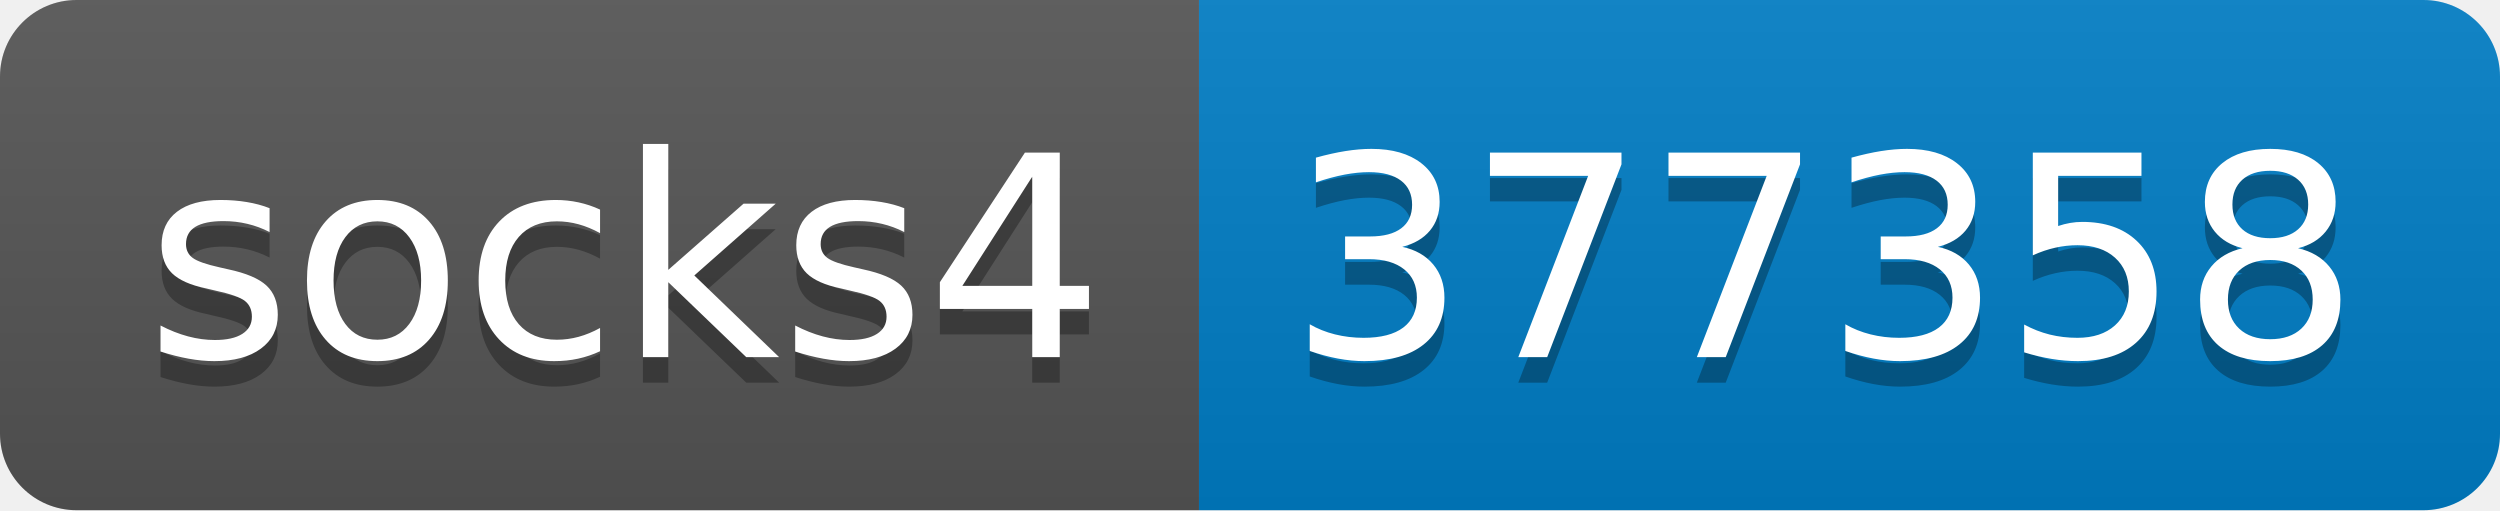
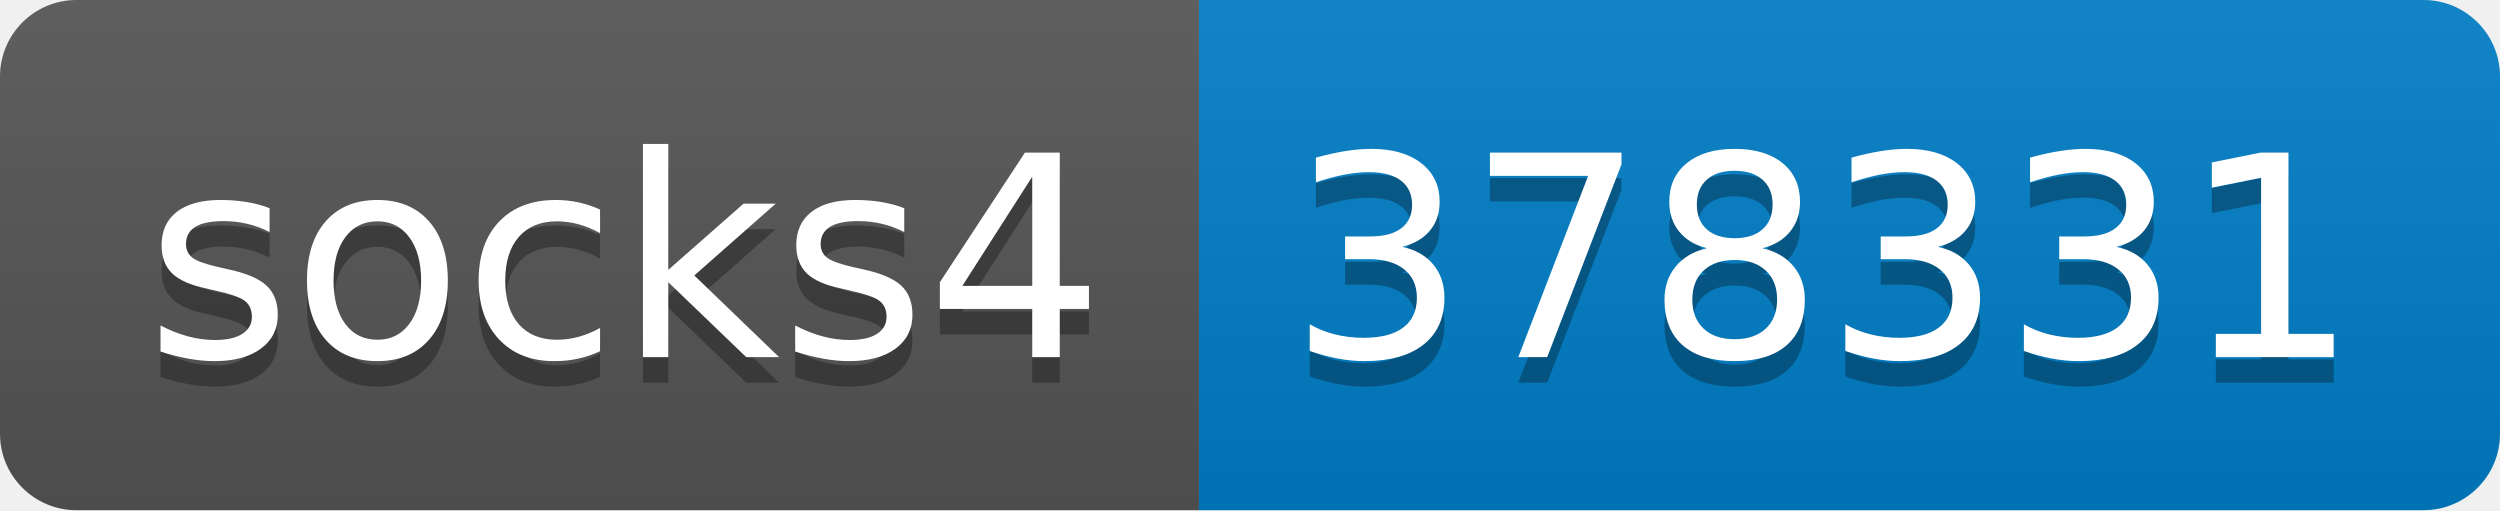
- <svg xmlns="http://www.w3.org/2000/svg" width="98" height="20" role="img" aria-label="socks4: 377358">
+ <svg xmlns="http://www.w3.org/2000/svg" width="98" height="20" role="img" aria-label="socks4: 378331">
  <linearGradient id="s" x2="0" y2="100%">
    <stop offset="0" stop-color="#bbb" stop-opacity=".1" />
    <stop offset="1" stop-opacity=".1" />
  </linearGradient>
  <clipPath id="r">
    <rect width="98" height="20" rx="3" fill="#fff" />
  </clipPath>
  <g clip-path="url(#r)">
    <rect width="47" height="20" fill="#555" />
    <rect x="47" width="51" height="20" fill="#007ec6" />
    <rect width="98" height="20" fill="url(#s)" />
  </g>
  <g fill="#fff" text-anchor="middle" font-family="Verdana,Geneva,DejaVu Sans,sans-serif" text-rendering="geometricPrecision" font-size="110">
    <text aria-hidden="true" x="245" y="150" fill="#010101" fill-opacity=".3" transform="scale(.1)" textLength="370">socks4</text>
    <text x="245" y="140" transform="scale(.1)" fill="#fff" textLength="370">socks4</text>
-     <text aria-hidden="true" x="715" y="150" fill="#010101" fill-opacity=".3" transform="scale(.1)" textLength="410">377358</text>
-     <text x="715" y="140" transform="scale(.1)" fill="#fff" textLength="410">377358</text>
+     <text aria-hidden="true" x="715" y="150" fill="#010101" fill-opacity=".3" transform="scale(.1)" textLength="410">378331</text>
+     <text x="715" y="140" transform="scale(.1)" fill="#fff" textLength="410">378331</text>
  </g>
</svg>
